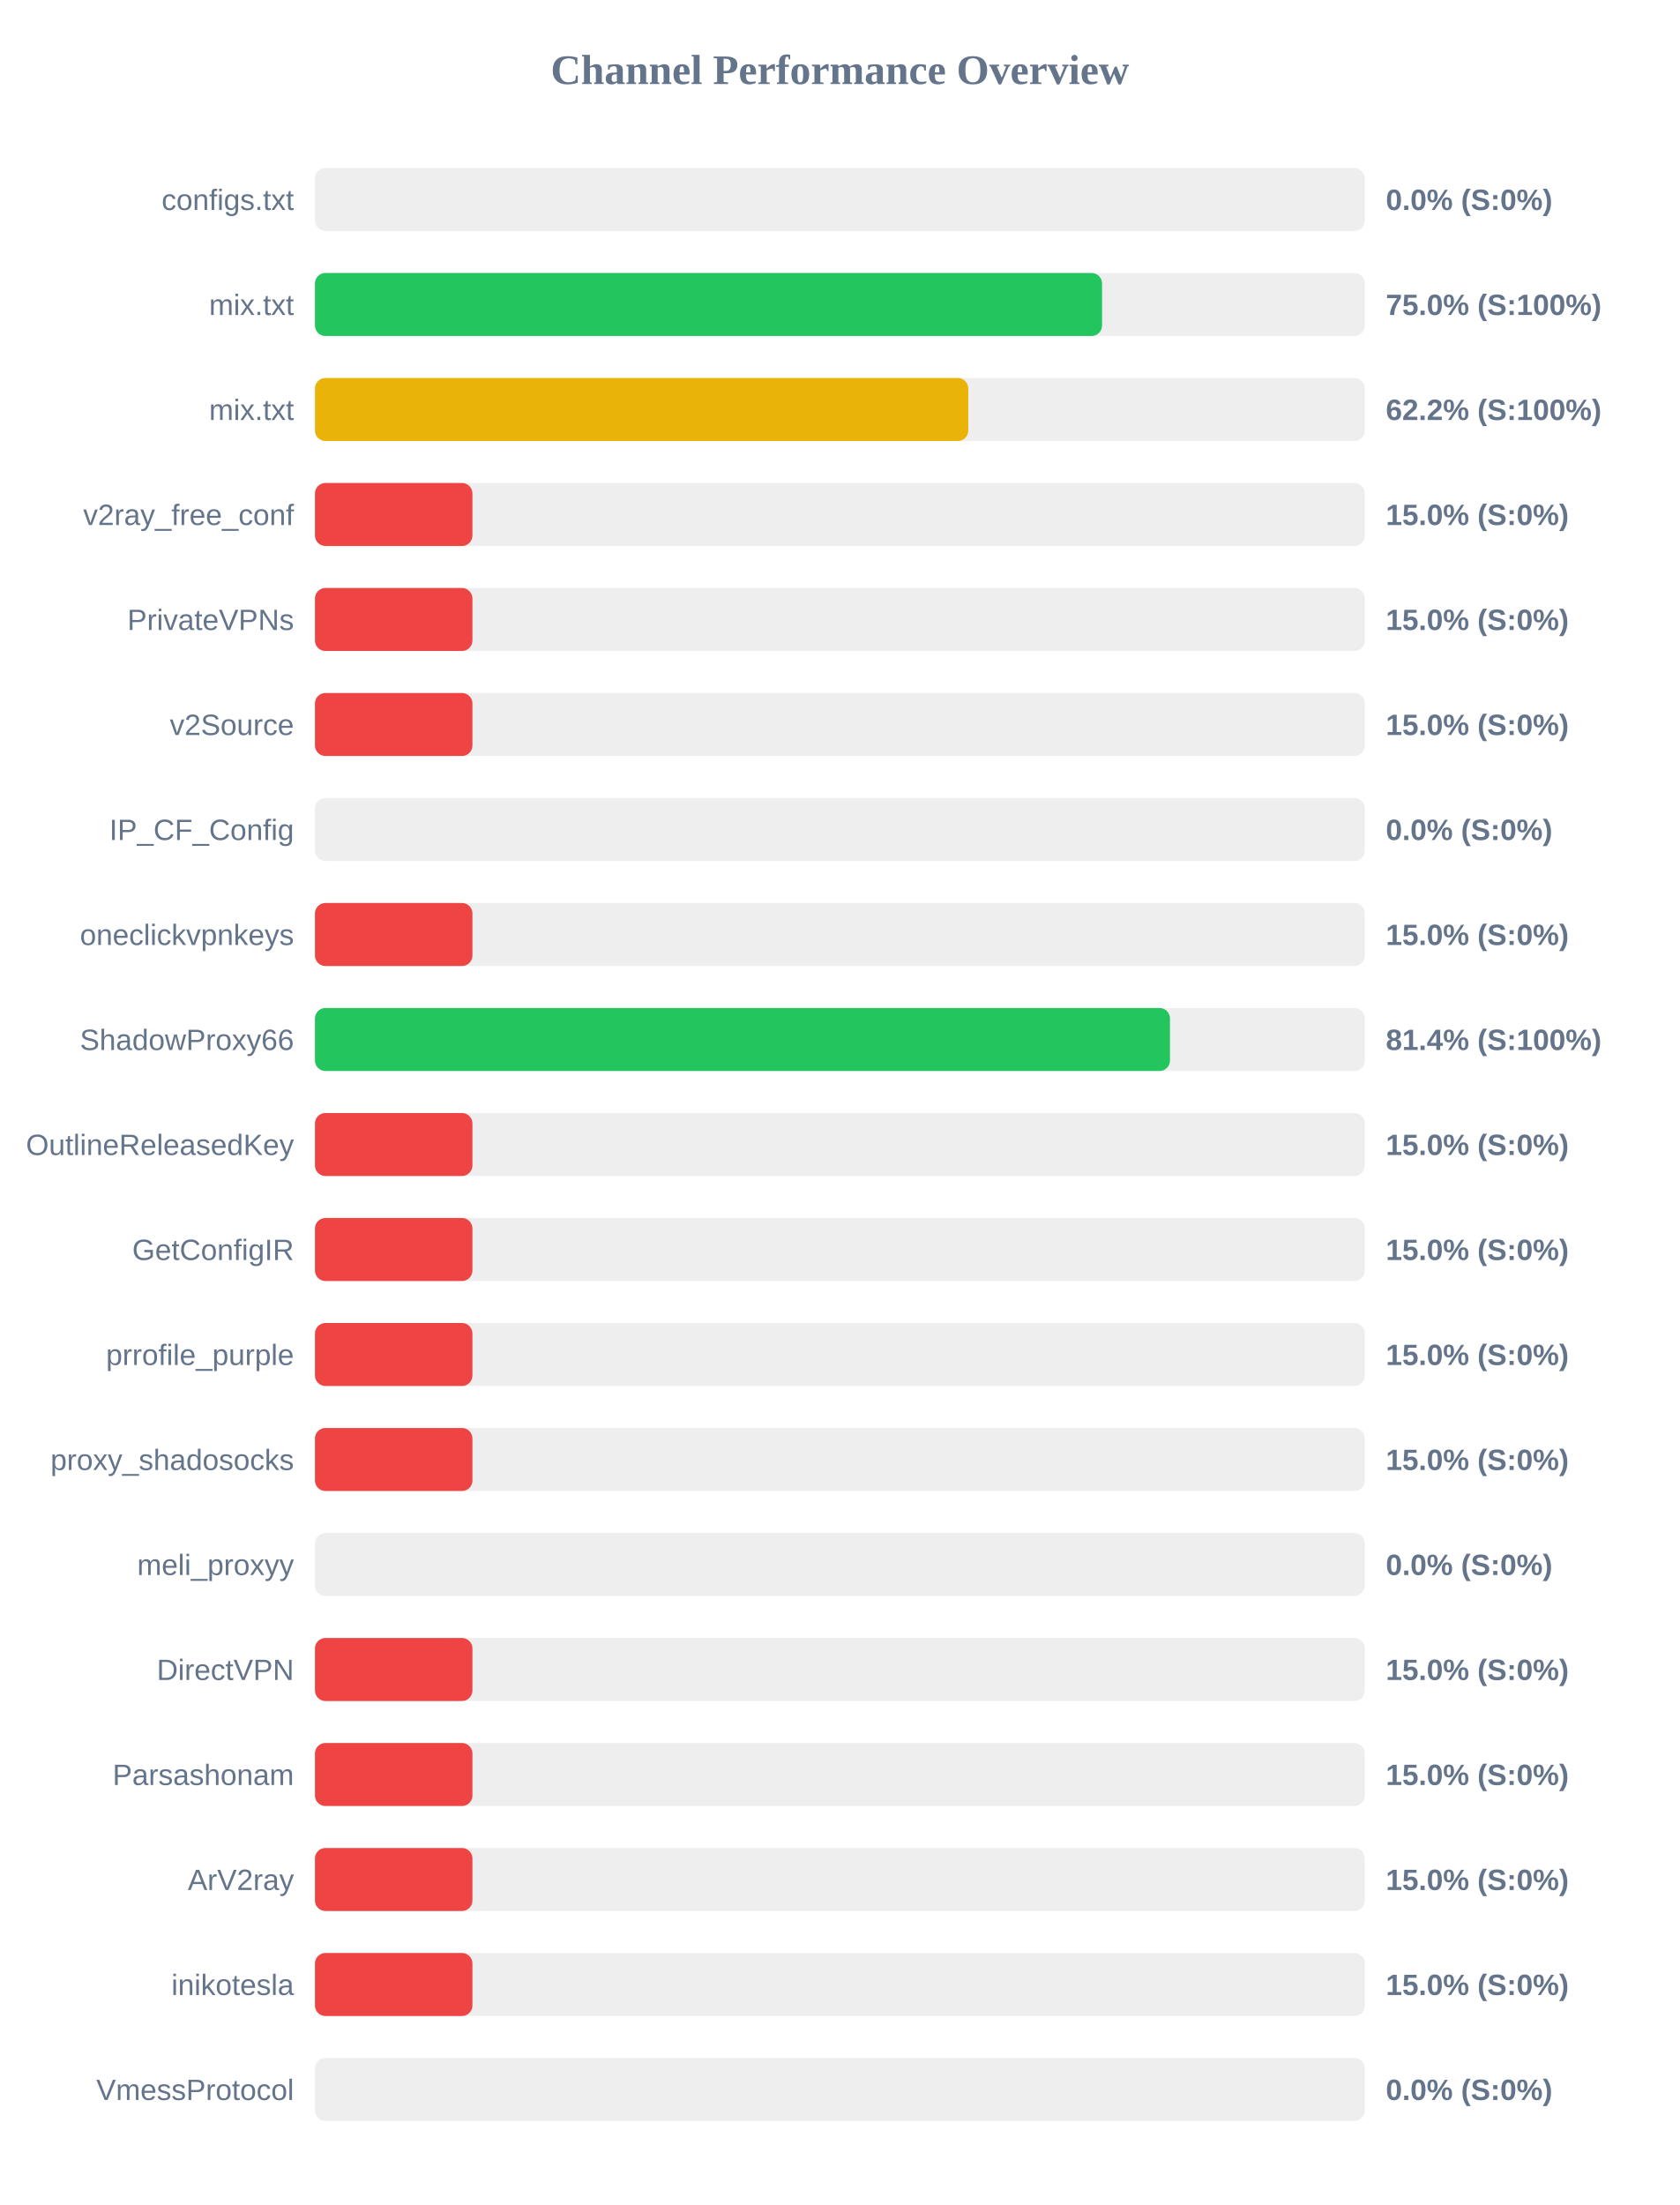
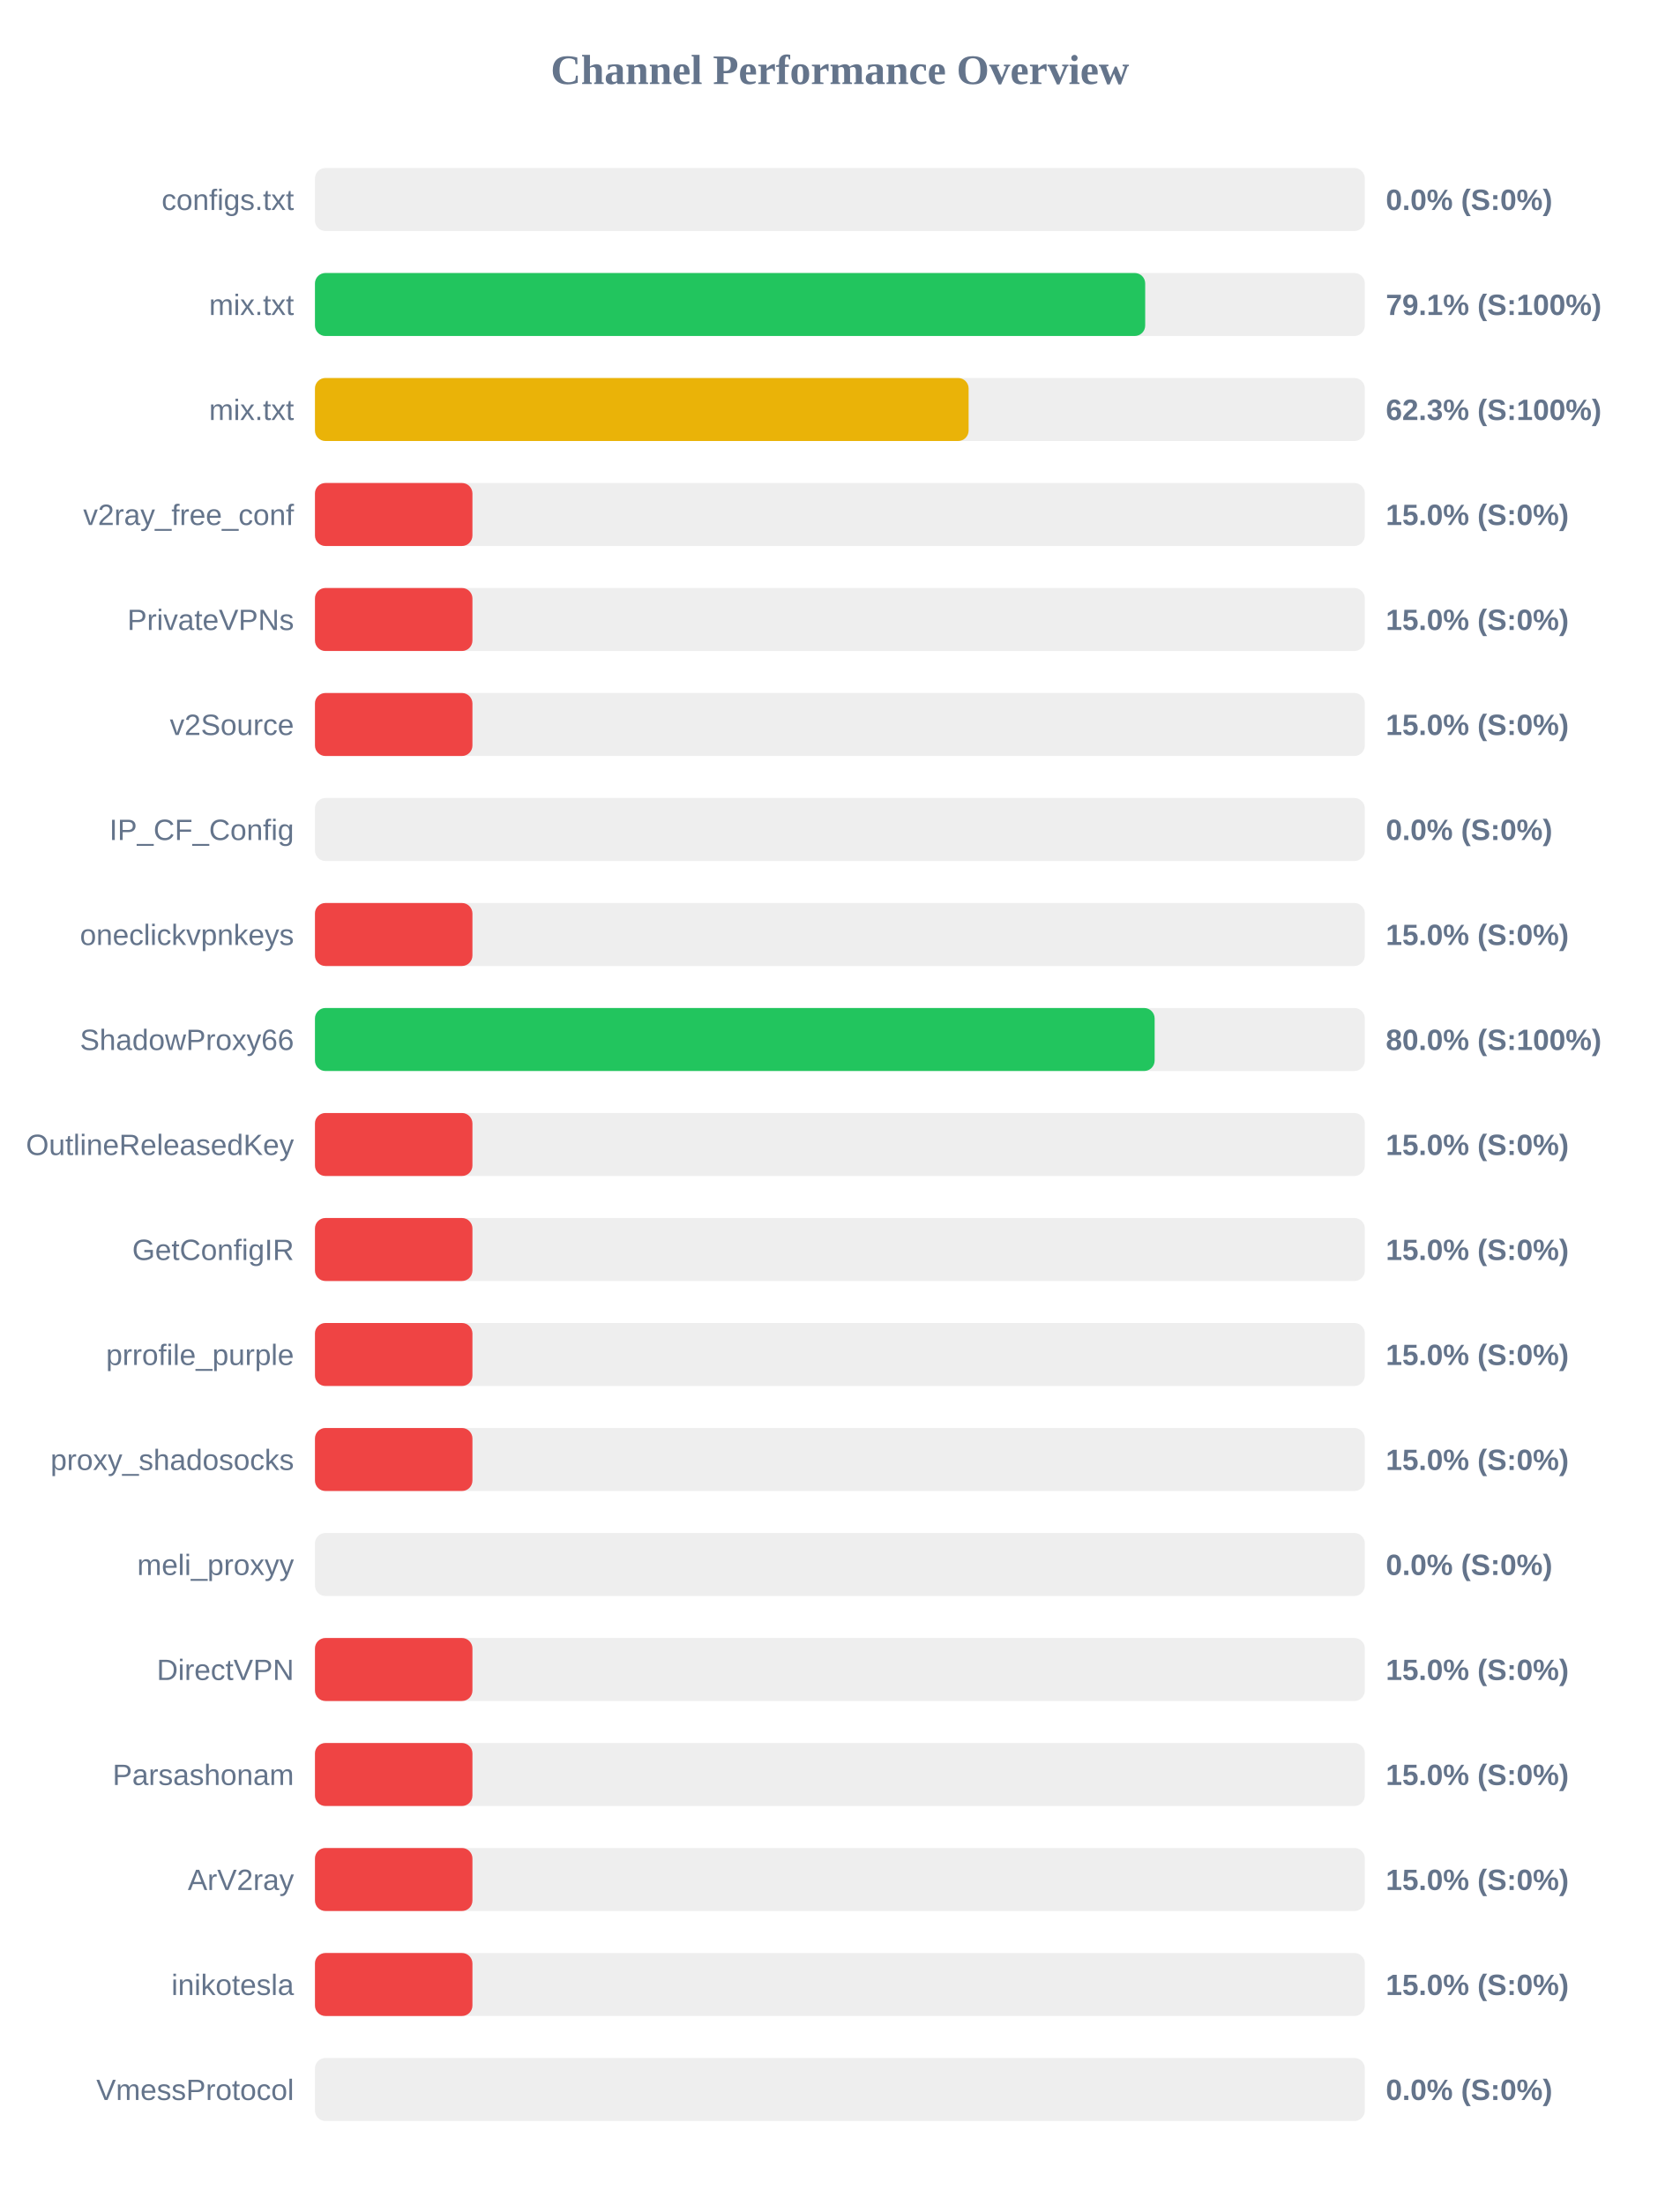
<svg xmlns="http://www.w3.org/2000/svg" width="800" height="1050" version="1.1">
  <style>
        .row { font: 14px Arial; fill: #64748b; }
        .score { font: bold 14px Arial; fill: #64748b; }
    </style>
  <text x="400" y="40" text-anchor="middle" font-size="20px" font-weight="bold" fill="#64748b">Channel Performance Overview</text>
  <rect x="150" y="80" width="500" height="30" fill="#eee" rx="5" />
  <rect x="150" y="80" width="0.0" height="30" fill="#ef4444" rx="5" />
  <text x="140" y="100" text-anchor="end" class="row">configs.txt</text>
  <text x="660" y="100" text-anchor="start" class="score">0.0% (S:0%)</text>
  <rect x="150" y="130" width="500" height="30" fill="#eee" rx="5" />
-   <rect x="150" y="130" width="374.85" height="30" fill="#22c55e" rx="5" />
+   <rect x="150" y="130" width="395.4" height="30" fill="#22c55e" rx="5" />
  <text x="140" y="150" text-anchor="end" class="row">mix.txt</text>
-   <text x="660" y="150" text-anchor="start" class="score">75.0% (S:100%)</text>
+   <text x="660" y="150" text-anchor="start" class="score">79.1% (S:100%)</text>
  <rect x="150" y="180" width="500" height="30" fill="#eee" rx="5" />
-   <rect x="150" y="180" width="311.15" height="30" fill="#eab308" rx="5" />
+   <rect x="150" y="180" width="311.3" height="30" fill="#eab308" rx="5" />
  <text x="140" y="200" text-anchor="end" class="row">mix.txt</text>
-   <text x="660" y="200" text-anchor="start" class="score">62.2% (S:100%)</text>
+   <text x="660" y="200" text-anchor="start" class="score">62.3% (S:100%)</text>
  <rect x="150" y="230" width="500" height="30" fill="#eee" rx="5" />
  <rect x="150" y="230" width="75.0" height="30" fill="#ef4444" rx="5" />
  <text x="140" y="250" text-anchor="end" class="row">v2ray_free_conf</text>
  <text x="660" y="250" text-anchor="start" class="score">15.0% (S:0%)</text>
  <rect x="150" y="280" width="500" height="30" fill="#eee" rx="5" />
  <rect x="150" y="280" width="75.0" height="30" fill="#ef4444" rx="5" />
  <text x="140" y="300" text-anchor="end" class="row">PrivateVPNs</text>
  <text x="660" y="300" text-anchor="start" class="score">15.0% (S:0%)</text>
  <rect x="150" y="330" width="500" height="30" fill="#eee" rx="5" />
  <rect x="150" y="330" width="75.0" height="30" fill="#ef4444" rx="5" />
  <text x="140" y="350" text-anchor="end" class="row">v2Source</text>
  <text x="660" y="350" text-anchor="start" class="score">15.0% (S:0%)</text>
  <rect x="150" y="380" width="500" height="30" fill="#eee" rx="5" />
  <rect x="150" y="380" width="0.0" height="30" fill="#ef4444" rx="5" />
  <text x="140" y="400" text-anchor="end" class="row">IP_CF_Config</text>
  <text x="660" y="400" text-anchor="start" class="score">0.0% (S:0%)</text>
  <rect x="150" y="430" width="500" height="30" fill="#eee" rx="5" />
  <rect x="150" y="430" width="75.0" height="30" fill="#ef4444" rx="5" />
  <text x="140" y="450" text-anchor="end" class="row">oneclickvpnkeys</text>
  <text x="660" y="450" text-anchor="start" class="score">15.0% (S:0%)</text>
  <rect x="150" y="480" width="500" height="30" fill="#eee" rx="5" />
-   <rect x="150" y="480" width="407.2" height="30" fill="#22c55e" rx="5" />
+   <rect x="150" y="480" width="399.9" height="30" fill="#22c55e" rx="5" />
  <text x="140" y="500" text-anchor="end" class="row">ShadowProxy66</text>
-   <text x="660" y="500" text-anchor="start" class="score">81.4% (S:100%)</text>
+   <text x="660" y="500" text-anchor="start" class="score">80.0% (S:100%)</text>
  <rect x="150" y="530" width="500" height="30" fill="#eee" rx="5" />
  <rect x="150" y="530" width="75.0" height="30" fill="#ef4444" rx="5" />
  <text x="140" y="550" text-anchor="end" class="row">OutlineReleasedKey</text>
  <text x="660" y="550" text-anchor="start" class="score">15.0% (S:0%)</text>
  <rect x="150" y="580" width="500" height="30" fill="#eee" rx="5" />
  <rect x="150" y="580" width="75.0" height="30" fill="#ef4444" rx="5" />
  <text x="140" y="600" text-anchor="end" class="row">GetConfigIR</text>
  <text x="660" y="600" text-anchor="start" class="score">15.0% (S:0%)</text>
  <rect x="150" y="630" width="500" height="30" fill="#eee" rx="5" />
  <rect x="150" y="630" width="75.0" height="30" fill="#ef4444" rx="5" />
  <text x="140" y="650" text-anchor="end" class="row">prrofile_purple</text>
  <text x="660" y="650" text-anchor="start" class="score">15.0% (S:0%)</text>
  <rect x="150" y="680" width="500" height="30" fill="#eee" rx="5" />
  <rect x="150" y="680" width="75.0" height="30" fill="#ef4444" rx="5" />
  <text x="140" y="700" text-anchor="end" class="row">proxy_shadosocks</text>
  <text x="660" y="700" text-anchor="start" class="score">15.0% (S:0%)</text>
  <rect x="150" y="730" width="500" height="30" fill="#eee" rx="5" />
  <rect x="150" y="730" width="0.0" height="30" fill="#ef4444" rx="5" />
  <text x="140" y="750" text-anchor="end" class="row">meli_proxyy</text>
  <text x="660" y="750" text-anchor="start" class="score">0.0% (S:0%)</text>
  <rect x="150" y="780" width="500" height="30" fill="#eee" rx="5" />
  <rect x="150" y="780" width="75.0" height="30" fill="#ef4444" rx="5" />
  <text x="140" y="800" text-anchor="end" class="row">DirectVPN</text>
  <text x="660" y="800" text-anchor="start" class="score">15.0% (S:0%)</text>
  <rect x="150" y="830" width="500" height="30" fill="#eee" rx="5" />
  <rect x="150" y="830" width="75.0" height="30" fill="#ef4444" rx="5" />
  <text x="140" y="850" text-anchor="end" class="row">Parsashonam</text>
  <text x="660" y="850" text-anchor="start" class="score">15.0% (S:0%)</text>
  <rect x="150" y="880" width="500" height="30" fill="#eee" rx="5" />
  <rect x="150" y="880" width="75.0" height="30" fill="#ef4444" rx="5" />
  <text x="140" y="900" text-anchor="end" class="row">ArV2ray</text>
  <text x="660" y="900" text-anchor="start" class="score">15.0% (S:0%)</text>
  <rect x="150" y="930" width="500" height="30" fill="#eee" rx="5" />
  <rect x="150" y="930" width="75.0" height="30" fill="#ef4444" rx="5" />
  <text x="140" y="950" text-anchor="end" class="row">inikotesla</text>
  <text x="660" y="950" text-anchor="start" class="score">15.0% (S:0%)</text>
  <rect x="150" y="980" width="500" height="30" fill="#eee" rx="5" />
  <rect x="150" y="980" width="0.0" height="30" fill="#ef4444" rx="5" />
  <text x="140" y="1000" text-anchor="end" class="row">VmessProtocol</text>
  <text x="660" y="1000" text-anchor="start" class="score">0.0% (S:0%)</text>
</svg>
